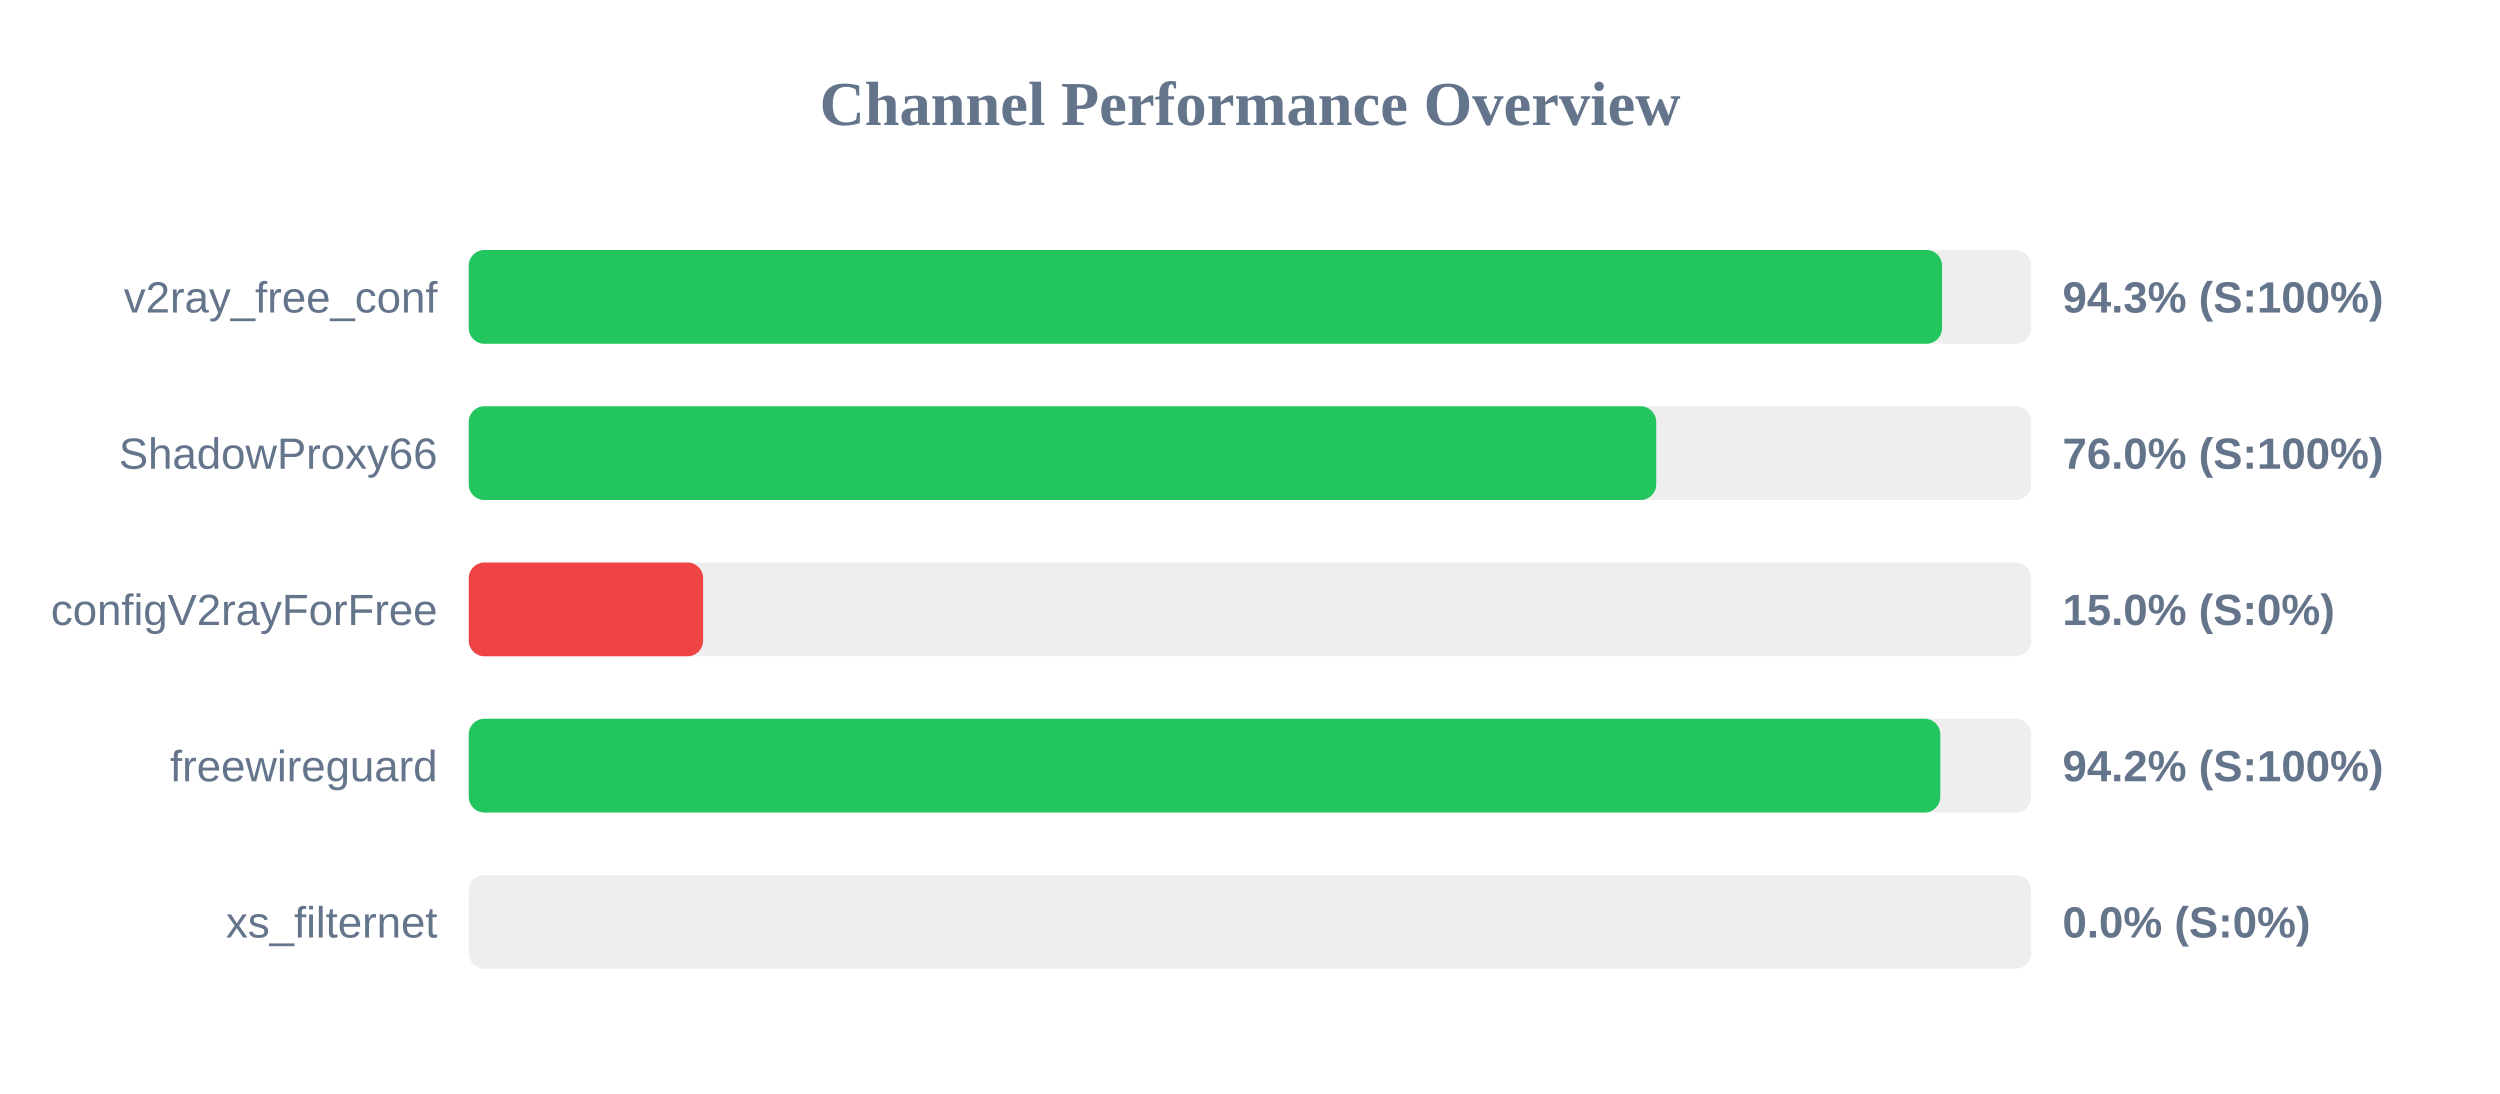
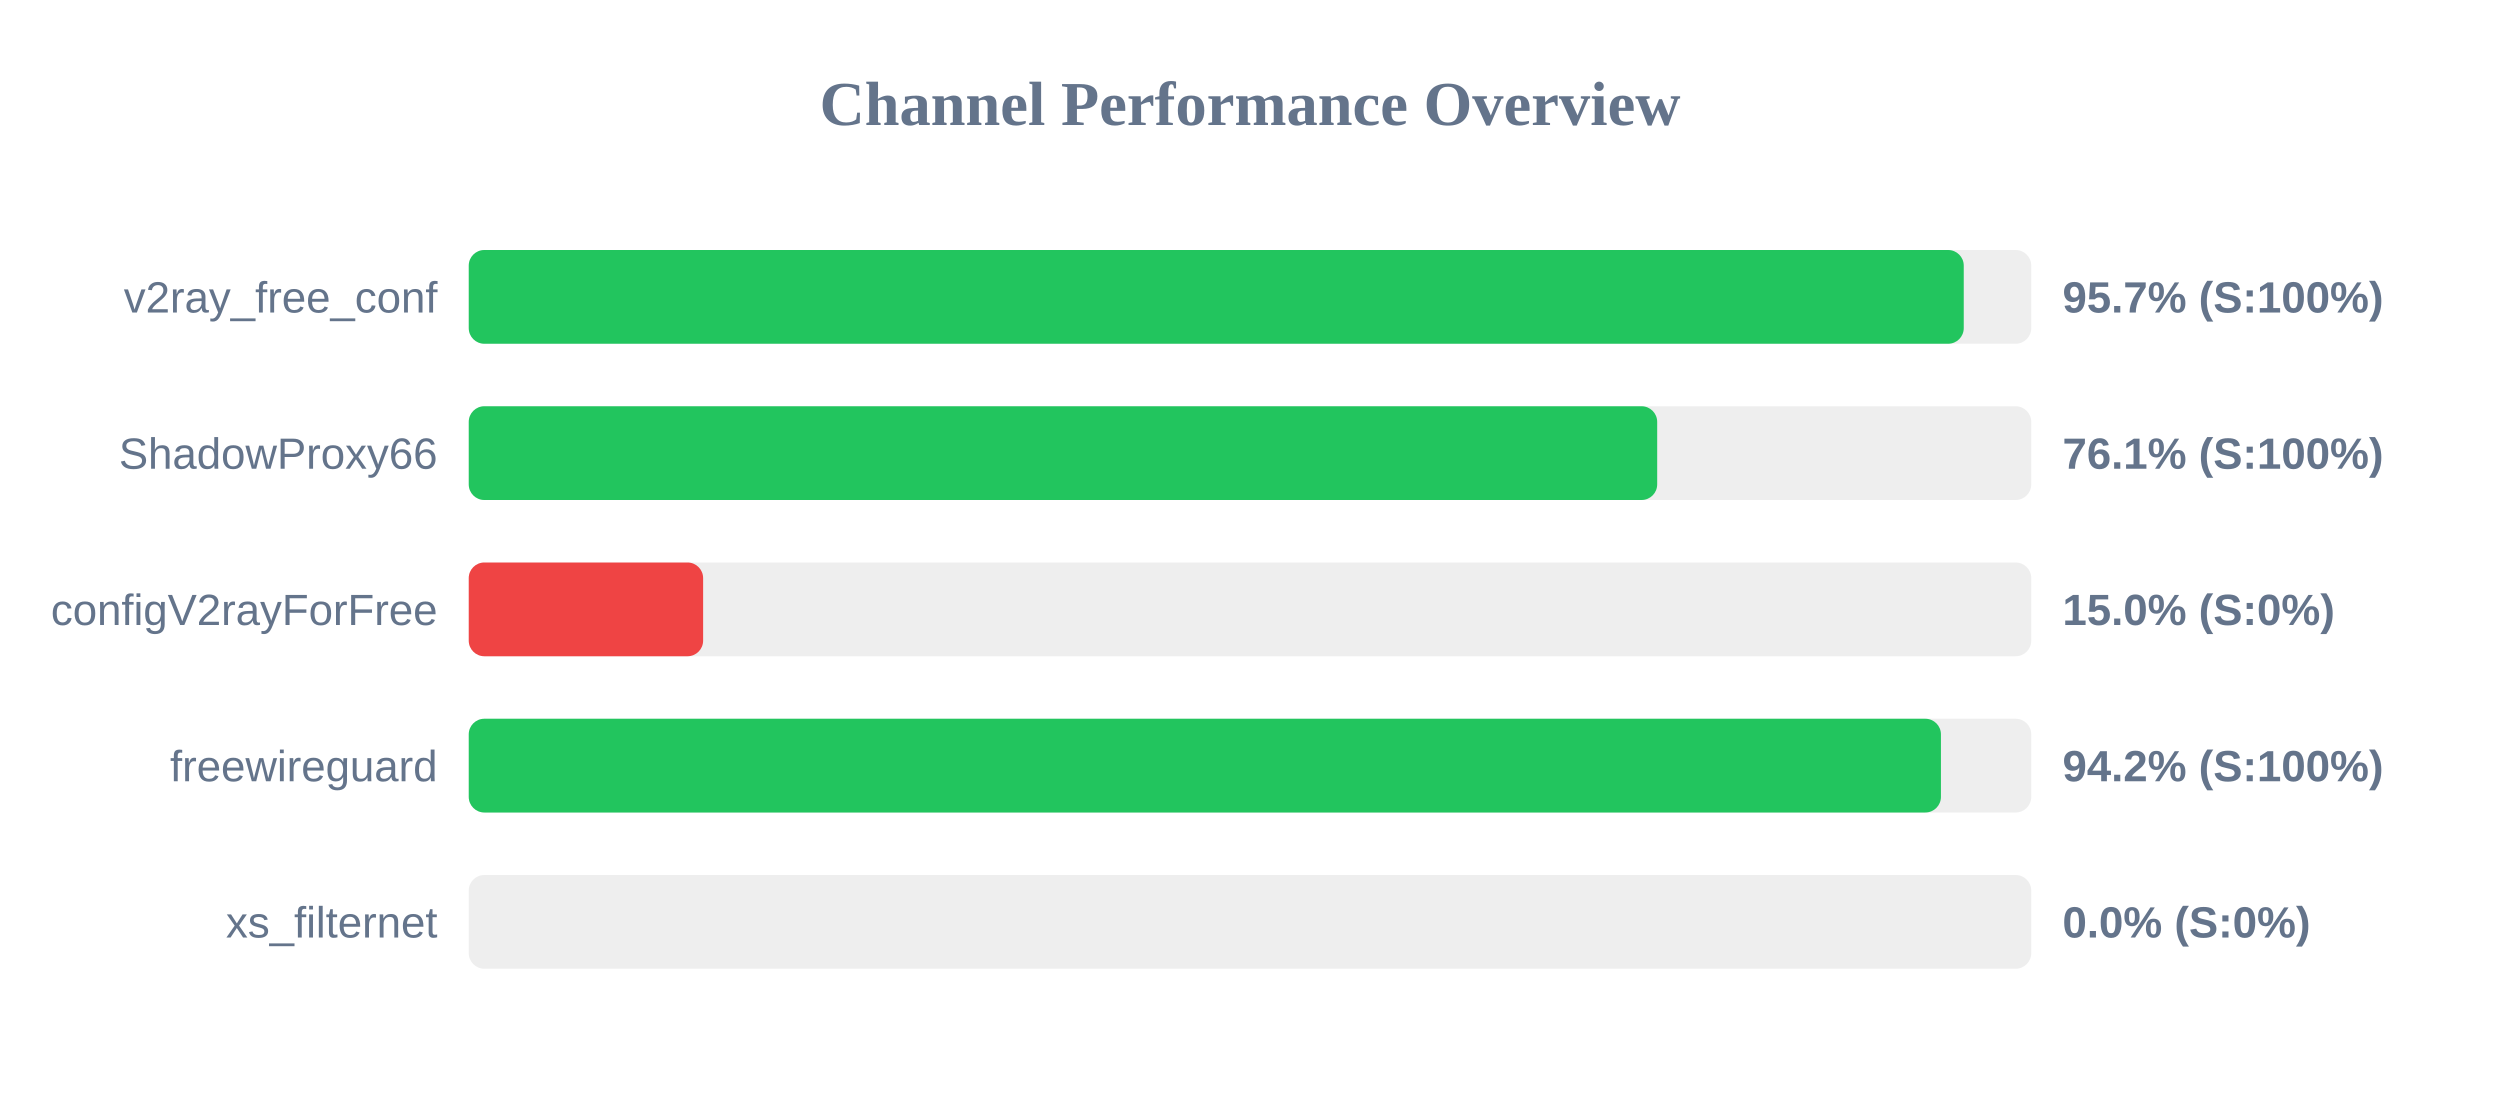
<svg xmlns="http://www.w3.org/2000/svg" width="800" height="350" version="1.1">
  <style>
        .row { font: 14px Arial; fill: #64748b; }
        .score { font: bold 14px Arial; fill: #64748b; }
    </style>
  <text x="400" y="40" text-anchor="middle" font-size="20px" font-weight="bold" fill="#64748b">Channel Performance Overview</text>
  <rect x="150" y="80" width="500" height="30" fill="#eee" rx="5" />
-   <rect x="150" y="80" width="471.45" height="30" fill="#22c55e" rx="5" />
+   <rect x="150" y="80" width="478.4" height="30" fill="#22c55e" rx="5" />
  <text x="140" y="100" text-anchor="end" class="row">v2ray_free_conf</text>
-   <text x="660" y="100" text-anchor="start" class="score">94.3% (S:100%)</text>
+   <text x="660" y="100" text-anchor="start" class="score">95.7% (S:100%)</text>
  <rect x="150" y="130" width="500" height="30" fill="#eee" rx="5" />
-   <rect x="150" y="130" width="380.0" height="30" fill="#22c55e" rx="5" />
+   <rect x="150" y="130" width="380.3" height="30" fill="#22c55e" rx="5" />
  <text x="140" y="150" text-anchor="end" class="row">ShadowProxy66</text>
-   <text x="660" y="150" text-anchor="start" class="score">76.0% (S:100%)</text>
+   <text x="660" y="150" text-anchor="start" class="score">76.1% (S:100%)</text>
  <rect x="150" y="180" width="500" height="30" fill="#eee" rx="5" />
  <rect x="150" y="180" width="75.0" height="30" fill="#ef4444" rx="5" />
  <text x="140" y="200" text-anchor="end" class="row">configV2rayForFree</text>
  <text x="660" y="200" text-anchor="start" class="score">15.0% (S:0%)</text>
  <rect x="150" y="230" width="500" height="30" fill="#eee" rx="5" />
-   <rect x="150" y="230" width="470.9" height="30" fill="#22c55e" rx="5" />
+   <rect x="150" y="230" width="471.1" height="30" fill="#22c55e" rx="5" />
  <text x="140" y="250" text-anchor="end" class="row">freewireguard</text>
  <text x="660" y="250" text-anchor="start" class="score">94.2% (S:100%)</text>
  <rect x="150" y="280" width="500" height="30" fill="#eee" rx="5" />
  <rect x="150" y="280" width="0.0" height="30" fill="#ef4444" rx="5" />
  <text x="140" y="300" text-anchor="end" class="row">xs_filternet</text>
  <text x="660" y="300" text-anchor="start" class="score">0.0% (S:0%)</text>
</svg>
